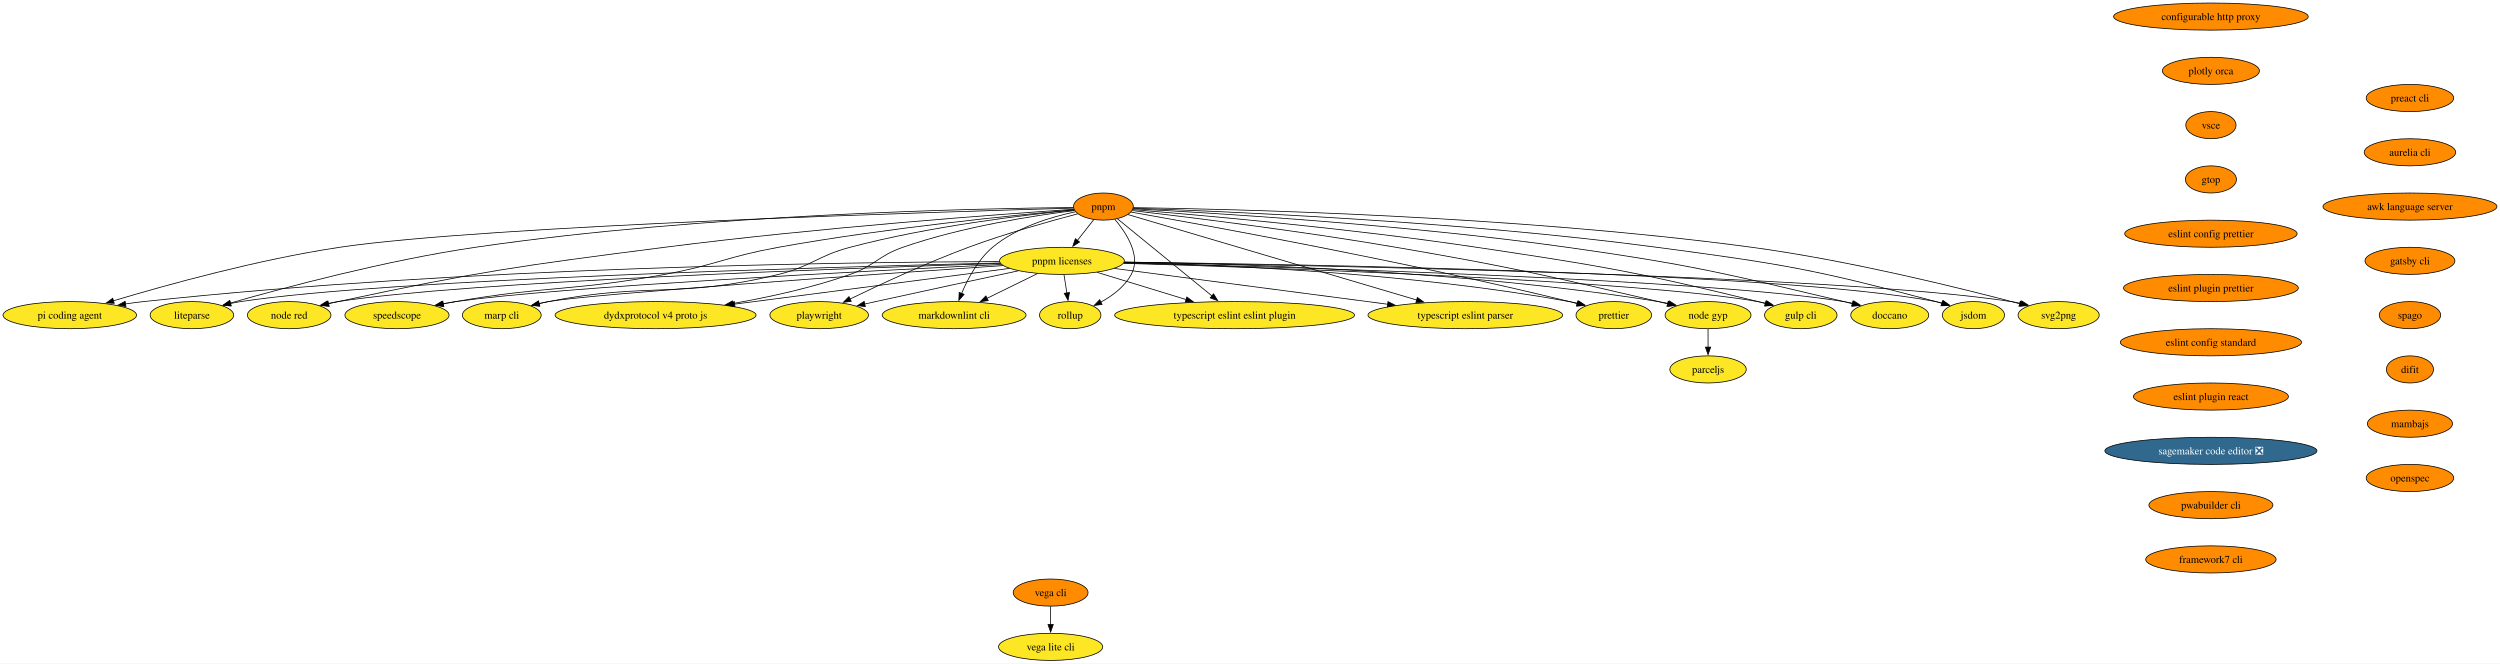
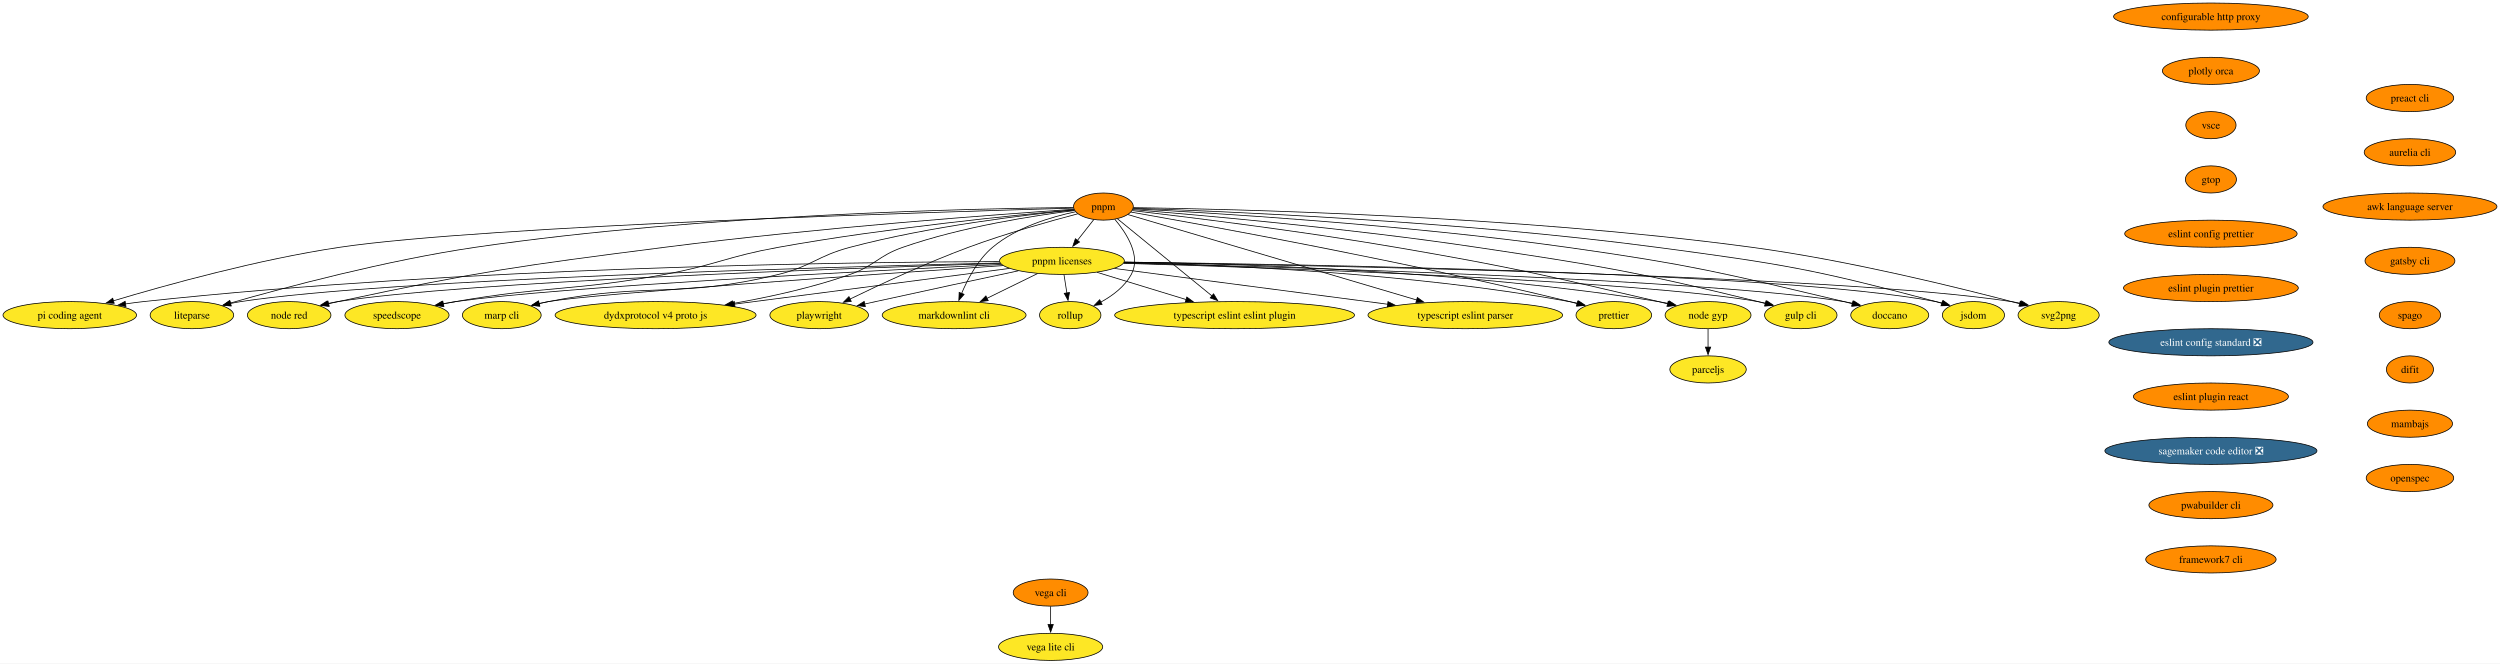
<svg xmlns="http://www.w3.org/2000/svg" xmlns:xlink="http://www.w3.org/1999/xlink" width="3316pt" height="880pt" viewBox="0.00 0.00 3316.00 880.00">
  <g id="graph0" class="graph" transform="scale(1 1) rotate(0) translate(4 876)">
    <polygon fill="white" stroke="none" points="-4,4 -4,-876 3311.96,-876 3311.96,4 -4,4" />
    <g id="node1" class="node">
      <g id="a_node1">
        <a xlink:href="https://github.com/conda-forge/configurable-http-proxy-feedstock" xlink:title="configurable http proxy">
          <ellipse fill="#ff8c00" stroke="black" cx="2928.56" cy="-854" rx="129.07" ry="18" />
          <text xml:space="preserve" text-anchor="middle" x="2928.56" y="-849.33" font-family="Times,serif" font-size="14.00">configurable http proxy</text>
        </a>
      </g>
    </g>
    <g id="node2" class="node">
      <g id="a_node2">
        <a xlink:href="https://github.com/conda-forge/plotly-orca-feedstock" xlink:title="plotly orca">
          <ellipse fill="#ff8c00" stroke="black" cx="2928.56" cy="-782" rx="64.36" ry="18" />
          <text xml:space="preserve" text-anchor="middle" x="2928.56" y="-777.33" font-family="Times,serif" font-size="14.00">plotly orca</text>
        </a>
      </g>
    </g>
    <g id="node7" class="node">
      <g id="a_node7">
        <a xlink:href="https://github.com/conda-forge/vsce-feedstock" xlink:title="vsce">
          <ellipse fill="#ff8c00" stroke="black" cx="2928.56" cy="-710" rx="33.32" ry="18" />
          <text xml:space="preserve" text-anchor="middle" x="2928.56" y="-705.33" font-family="Times,serif" font-size="14.00">vsce</text>
        </a>
      </g>
    </g>
    <g id="node3" class="node">
      <g id="a_node3">
        <a xlink:href="https://github.com/conda-forge/svg2png-feedstock" xlink:title="svg2png">
          <ellipse fill="#fde725" stroke="black" cx="2726.56" cy="-458" rx="53.84" ry="18" />
          <text xml:space="preserve" text-anchor="middle" x="2726.56" y="-453.32" font-family="Times,serif" font-size="14.00">svg2png</text>
        </a>
      </g>
    </g>
    <g id="node4" class="node">
      <g id="a_node4">
        <a xlink:href="https://github.com/conda-forge/jsdom-feedstock" xlink:title="jsdom">
          <ellipse fill="#fde725" stroke="black" cx="2613.56" cy="-458" rx="41.21" ry="18" />
          <text xml:space="preserve" text-anchor="middle" x="2613.56" y="-453.32" font-family="Times,serif" font-size="14.00">jsdom</text>
        </a>
      </g>
    </g>
    <g id="node5" class="node">
      <g id="a_node5">
        <a xlink:href="https://github.com/conda-forge/vega-cli-feedstock" xlink:title="vega cli">
          <ellipse fill="#ff8c00" stroke="black" cx="1389.56" cy="-90" rx="49.63" ry="18" />
          <text xml:space="preserve" text-anchor="middle" x="1389.56" y="-85.33" font-family="Times,serif" font-size="14.00">vega cli</text>
        </a>
      </g>
    </g>
    <g id="node6" class="node">
      <g id="a_node6">
        <a xlink:href="https://github.com/conda-forge/vega-lite-cli-feedstock" xlink:title="vega lite cli">
          <ellipse fill="#fde725" stroke="black" cx="1389.56" cy="-18" rx="69.1" ry="18" />
          <text xml:space="preserve" text-anchor="middle" x="1389.56" y="-13.32" font-family="Times,serif" font-size="14.00">vega lite cli</text>
        </a>
      </g>
    </g>
    <g id="edge2" class="edge">
      <path fill="none" stroke="black" d="M1389.56,-71.7C1389.56,-64.41 1389.56,-55.73 1389.56,-47.54" />
      <polygon fill="black" stroke="black" points="1393.06,-47.62 1389.56,-37.62 1386.06,-47.62 1393.06,-47.62" />
    </g>
    <g id="node10" class="node">
      <g id="a_node10">
        <a xlink:href="https://github.com/conda-forge/gtop-feedstock" xlink:title="gtop">
          <ellipse fill="#ff8c00" stroke="black" cx="2928.56" cy="-638" rx="33.85" ry="18" />
          <text xml:space="preserve" text-anchor="middle" x="2928.56" y="-633.33" font-family="Times,serif" font-size="14.00">gtop</text>
        </a>
      </g>
    </g>
    <g id="node8" class="node">
      <g id="a_node8">
        <a xlink:href="https://github.com/conda-forge/doccano-feedstock" xlink:title="doccano">
          <ellipse fill="#fde725" stroke="black" cx="2502.56" cy="-458" rx="51.74" ry="18" />
          <text xml:space="preserve" text-anchor="middle" x="2502.56" y="-453.32" font-family="Times,serif" font-size="14.00">doccano</text>
        </a>
      </g>
    </g>
    <g id="node9" class="node">
      <g id="a_node9">
        <a xlink:href="https://github.com/conda-forge/gulp-cli-feedstock" xlink:title="gulp cli">
          <ellipse fill="#fde725" stroke="black" cx="2384.56" cy="-458" rx="48.05" ry="18" />
          <text xml:space="preserve" text-anchor="middle" x="2384.56" y="-453.32" font-family="Times,serif" font-size="14.00">gulp cli</text>
        </a>
      </g>
    </g>
    <g id="node14" class="node">
      <g id="a_node14">
        <a xlink:href="https://github.com/conda-forge/eslint-config-prettier-feedstock" xlink:title="eslint config prettier">
          <ellipse fill="#ff8c00" stroke="black" cx="2928.56" cy="-566" rx="114.34" ry="18" />
          <text xml:space="preserve" text-anchor="middle" x="2928.56" y="-561.33" font-family="Times,serif" font-size="14.00">eslint config prettier</text>
        </a>
      </g>
    </g>
    <g id="node11" class="node">
      <g id="a_node11">
        <a xlink:href="https://github.com/conda-forge/node-gyp-feedstock" xlink:title="node gyp">
          <ellipse fill="#fde725" stroke="black" cx="2261.56" cy="-458" rx="57" ry="18" />
          <text xml:space="preserve" text-anchor="middle" x="2261.56" y="-453.32" font-family="Times,serif" font-size="14.00">node gyp</text>
        </a>
      </g>
    </g>
    <g id="node12" class="node">
      <g id="a_node12">
        <a xlink:href="https://github.com/conda-forge/parceljs-feedstock" xlink:title="parceljs">
          <ellipse fill="#fde725" stroke="black" cx="2261.56" cy="-386" rx="50.68" ry="18" />
          <text xml:space="preserve" text-anchor="middle" x="2261.56" y="-381.32" font-family="Times,serif" font-size="14.00">parceljs</text>
        </a>
      </g>
    </g>
    <g id="edge5" class="edge">
      <path fill="none" stroke="black" d="M2261.56,-439.7C2261.56,-432.41 2261.56,-423.73 2261.56,-415.54" />
      <polygon fill="black" stroke="black" points="2265.06,-415.62 2261.56,-405.62 2258.06,-415.62 2265.06,-415.62" />
    </g>
    <g id="node13" class="node">
      <g id="a_node13">
        <a xlink:href="https://github.com/conda-forge/prettier-feedstock" xlink:title="prettier">
          <ellipse fill="#fde725" stroke="black" cx="2136.56" cy="-458" rx="50.16" ry="18" />
          <text xml:space="preserve" text-anchor="middle" x="2136.56" y="-453.32" font-family="Times,serif" font-size="14.00">prettier</text>
        </a>
      </g>
    </g>
    <g id="node16" class="node">
      <g id="a_node16">
        <a xlink:href="https://github.com/conda-forge/eslint-plugin-prettier-feedstock" xlink:title="eslint plugin prettier">
          <ellipse fill="#ff8c00" stroke="black" cx="2928.56" cy="-494" rx="115.92" ry="18" />
          <text xml:space="preserve" text-anchor="middle" x="2928.56" y="-489.32" font-family="Times,serif" font-size="14.00">eslint plugin prettier</text>
        </a>
      </g>
    </g>
    <g id="node15" class="node">
      <g id="a_node15">
        <a xlink:href="https://github.com/conda-forge/typescript-eslint-parser-feedstock" xlink:title="typescript eslint parser">
          <ellipse fill="#fde725" stroke="black" cx="1939.56" cy="-458" rx="129.07" ry="18" />
          <text xml:space="preserve" text-anchor="middle" x="1939.56" y="-453.32" font-family="Times,serif" font-size="14.00">typescript eslint parser</text>
        </a>
      </g>
    </g>
    <g id="node17" class="node">
      <g id="a_node17">
-         <a xlink:href="https://github.com/conda-forge/eslint-config-standard-feedstock" xlink:title="eslint config standard">
-           <ellipse fill="#ff8c00" stroke="black" cx="2928.56" cy="-422" rx="120.13" ry="18" />
-           <text xml:space="preserve" text-anchor="middle" x="2928.56" y="-417.32" font-family="Times,serif" font-size="14.00">eslint config standard</text>
+         <a xlink:href="https://github.com/conda-forge/eslint-config-standard-feedstock/pull/8" xlink:title="eslint config standard ❎">
+           <ellipse fill="#31688e" stroke="black" cx="2928.56" cy="-422" rx="135.39" ry="18" />
+           <text xml:space="preserve" text-anchor="middle" x="2928.56" y="-417.32" font-family="Times,serif" font-size="14.00" fill="white">eslint config standard ❎</text>
        </a>
      </g>
    </g>
    <g id="node18" class="node">
      <g id="a_node18">
        <a xlink:href="https://github.com/conda-forge/eslint-plugin-react-feedstock" xlink:title="eslint plugin react">
          <ellipse fill="#ff8c00" stroke="black" cx="2928.56" cy="-350" rx="102.77" ry="18" />
          <text xml:space="preserve" text-anchor="middle" x="2928.56" y="-345.32" font-family="Times,serif" font-size="14.00">eslint plugin react</text>
        </a>
      </g>
    </g>
    <g id="node19" class="node">
      <g id="a_node19">
        <a xlink:href="https://github.com/conda-forge/sagemaker-code-editor-feedstock/pull/266" xlink:title="sagemaker code editor ❎">
          <ellipse fill="#31688e" stroke="black" cx="2928.56" cy="-278" rx="140.65" ry="18" />
          <text xml:space="preserve" text-anchor="middle" x="2928.56" y="-273.32" font-family="Times,serif" font-size="14.00" fill="white">sagemaker code editor ❎</text>
        </a>
      </g>
    </g>
    <g id="node32" class="node">
      <g id="a_node32">
        <a xlink:href="https://github.com/conda-forge/pwabuilder-cli-feedstock" xlink:title="pwabuilder cli">
          <ellipse fill="#ff8c00" stroke="black" cx="2928.56" cy="-206" rx="82.25" ry="18" />
          <text xml:space="preserve" text-anchor="middle" x="2928.56" y="-201.33" font-family="Times,serif" font-size="14.00">pwabuilder cli</text>
        </a>
      </g>
    </g>
    <g id="node20" class="node">
      <g id="a_node20">
        <a xlink:href="https://github.com/conda-forge/typescript-eslint-eslint-plugin-feedstock" xlink:title="typescript eslint eslint plugin">
          <ellipse fill="#fde725" stroke="black" cx="1633.56" cy="-458" rx="159.06" ry="18" />
          <text xml:space="preserve" text-anchor="middle" x="1633.56" y="-453.32" font-family="Times,serif" font-size="14.00">typescript eslint eslint plugin</text>
        </a>
      </g>
    </g>
    <g id="node21" class="node">
      <g id="a_node21">
        <a xlink:href="https://github.com/conda-forge/pnpm-feedstock" xlink:title="pnpm">
          <ellipse fill="#ff8c00" stroke="black" cx="1459.56" cy="-602" rx="39.63" ry="18" />
          <text xml:space="preserve" text-anchor="middle" x="1459.56" y="-597.33" font-family="Times,serif" font-size="14.00">pnpm</text>
        </a>
      </g>
    </g>
    <g id="edge11" class="edge">
      <path fill="none" stroke="black" d="M1499.19,-600.59C1621.75,-598.9 2005.28,-590.35 2319.56,-548 2449.03,-530.55 2598.41,-493.42 2675.15,-473.07" />
      <polygon fill="black" stroke="black" points="2675.72,-476.54 2684.48,-470.58 2673.91,-469.78 2675.72,-476.54" />
    </g>
    <g id="edge12" class="edge">
      <path fill="none" stroke="black" d="M1499.12,-599.81C1609.45,-596.15 1929.82,-583.05 2193.56,-548 2359.63,-525.93 2401.66,-519.06 2563.56,-476 2566.28,-475.28 2569.06,-474.49 2571.85,-473.65" />
      <polygon fill="black" stroke="black" points="2572.63,-477.07 2581.11,-470.72 2570.52,-470.4 2572.63,-477.07" />
    </g>
    <g id="edge13" class="edge">
      <path fill="none" stroke="black" d="M1498.94,-599.08C1596.73,-594 1858.34,-578.44 2074.56,-548 2239.16,-524.83 2279.83,-514.34 2441.56,-476 2445.31,-475.11 2449.18,-474.15 2453.06,-473.14" />
      <polygon fill="black" stroke="black" points="2453.73,-476.59 2462.5,-470.64 2451.93,-469.82 2453.73,-476.59" />
    </g>
    <g id="edge14" class="edge">
      <path fill="none" stroke="black" d="M1498.53,-597.95C1582.28,-591.15 1785.54,-573.32 1954.56,-548 2121.54,-522.99 2163.58,-516.18 2327.56,-476 2330.87,-475.19 2334.26,-474.31 2337.68,-473.38" />
      <polygon fill="black" stroke="black" points="2338.39,-476.82 2347.07,-470.74 2336.5,-470.08 2338.39,-476.82" />
    </g>
    <g id="edge15" class="edge">
      <path fill="none" stroke="black" d="M1497.97,-596.64C1567.79,-588.5 1720.08,-569.87 1847.56,-548 2003.23,-521.3 2041.71,-511.71 2195.56,-476 2199.6,-475.06 2203.78,-474.06 2207.97,-473.03" />
      <polygon fill="black" stroke="black" points="2208.71,-476.46 2217.56,-470.64 2207.01,-469.67 2208.71,-476.46" />
    </g>
    <g id="edge16" class="edge">
      <path fill="none" stroke="black" d="M1496.36,-594.63C1592.48,-577.77 1858.8,-529.55 2077.56,-476 2080.92,-475.18 2084.38,-474.29 2087.85,-473.37" />
      <polygon fill="black" stroke="black" points="2088.74,-476.76 2097.46,-470.74 2086.89,-470 2088.74,-476.76" />
    </g>
    <g id="edge17" class="edge">
      <path fill="none" stroke="black" d="M1492.18,-591.35C1570.66,-568.13 1771.22,-508.8 1875.07,-478.08" />
      <polygon fill="black" stroke="black" points="1875.98,-481.46 1884.57,-475.27 1873.99,-474.75 1875.98,-481.46" />
    </g>
    <g id="edge18" class="edge">
      <path fill="none" stroke="black" d="M1478.18,-585.8C1508.25,-561.27 1567.75,-512.71 1603.76,-483.32" />
      <polygon fill="black" stroke="black" points="1605.67,-486.28 1611.21,-477.24 1601.25,-480.86 1605.67,-486.28" />
    </g>
    <g id="node22" class="node">
      <g id="a_node22">
        <a xlink:href="https://github.com/conda-forge/pnpm-licenses-feedstock" xlink:title="pnpm licenses">
          <ellipse fill="#fde725" stroke="black" cx="1404.56" cy="-530" rx="82.77" ry="18" />
          <text xml:space="preserve" text-anchor="middle" x="1404.56" y="-525.33" font-family="Times,serif" font-size="14.00">pnpm licenses</text>
        </a>
      </g>
    </g>
    <g id="edge19" class="edge">
      <path fill="none" stroke="black" d="M1446.81,-584.76C1440.33,-576.53 1432.31,-566.32 1425,-557.02" />
      <polygon fill="black" stroke="black" points="1427.88,-555.01 1418.95,-549.31 1422.38,-559.34 1427.88,-555.01" />
    </g>
    <g id="node23" class="node">
      <g id="a_node23">
        <a xlink:href="https://github.com/conda-forge/rollup-feedstock" xlink:title="rollup">
          <ellipse fill="#fde725" stroke="black" cx="1415.56" cy="-458" rx="40.69" ry="18" />
          <text xml:space="preserve" text-anchor="middle" x="1415.56" y="-453.32" font-family="Times,serif" font-size="14.00">rollup</text>
        </a>
      </g>
    </g>
    <g id="edge20" class="edge">
      <path fill="none" stroke="black" d="M1474.69,-585.12C1490.06,-566.97 1509.86,-536.58 1496.56,-512 1487.78,-495.75 1471.6,-483.68 1456,-475.2" />
      <polygon fill="black" stroke="black" points="1457.78,-472.18 1447.27,-470.82 1454.64,-478.44 1457.78,-472.18" />
    </g>
    <g id="node24" class="node">
      <g id="a_node24">
        <a xlink:href="https://github.com/conda-forge/markdownlint-cli-feedstock" xlink:title="markdownlint cli">
          <ellipse fill="#fde725" stroke="black" cx="1261.56" cy="-458" rx="95.4" ry="18" />
          <text xml:space="preserve" text-anchor="middle" x="1261.56" y="-453.32" font-family="Times,serif" font-size="14.00">markdownlint cli</text>
        </a>
      </g>
    </g>
    <g id="edge21" class="edge">
      <path fill="none" stroke="black" d="M1422.45,-595.06C1390.35,-588.31 1344.25,-574.6 1312.56,-548 1293.2,-531.75 1279.63,-506.16 1271.38,-486.58" />
      <polygon fill="black" stroke="black" points="1274.74,-485.56 1267.8,-477.55 1268.24,-488.14 1274.74,-485.56" />
    </g>
    <g id="node25" class="node">
      <g id="a_node25">
        <a xlink:href="https://github.com/conda-forge/playwright-feedstock" xlink:title="playwright">
          <ellipse fill="#fde725" stroke="black" cx="1082.56" cy="-458" rx="65.41" ry="18" />
          <text xml:space="preserve" text-anchor="middle" x="1082.56" y="-453.32" font-family="Times,serif" font-size="14.00">playwright</text>
        </a>
      </g>
    </g>
    <g id="edge22" class="edge">
      <path fill="none" stroke="black" d="M1425.47,-592.37C1389.12,-582.83 1330.1,-566.37 1280.56,-548 1225.05,-527.41 1163.11,-498.58 1123.53,-479.37" />
      <polygon fill="black" stroke="black" points="1125.11,-476.25 1114.59,-475.01 1122.04,-482.54 1125.11,-476.25" />
    </g>
    <g id="node26" class="node">
      <g id="a_node26">
        <a xlink:href="https://github.com/conda-forge/dydxprotocol-v4-proto-js-feedstock" xlink:title="dydxprotocol v4 proto js">
          <ellipse fill="#fde725" stroke="black" cx="865.56" cy="-458" rx="133.28" ry="18" />
          <text xml:space="preserve" text-anchor="middle" x="865.56" y="-453.32" font-family="Times,serif" font-size="14.00">dydxprotocol v4 proto js</text>
        </a>
      </g>
    </g>
    <g id="edge23" class="edge">
      <path fill="none" stroke="black" d="M1421.24,-596.77C1368.74,-590.21 1272.03,-575.39 1193.56,-548 1160.53,-536.47 1156.56,-523.63 1123.56,-512 1073.55,-494.38 1015.91,-481.84 967.81,-473.41" />
      <polygon fill="black" stroke="black" points="968.69,-470.01 958.24,-471.76 967.5,-476.9 968.69,-470.01" />
    </g>
    <g id="node27" class="node">
      <g id="a_node27">
        <a xlink:href="https://github.com/conda-forge/marp-cli-feedstock" xlink:title="marp cli">
          <ellipse fill="#fde725" stroke="black" cx="661.56" cy="-458" rx="52.26" ry="18" />
          <text xml:space="preserve" text-anchor="middle" x="661.56" y="-453.32" font-family="Times,serif" font-size="14.00">marp cli</text>
        </a>
      </g>
    </g>
    <g id="edge24" class="edge">
      <path fill="none" stroke="black" d="M1420.73,-597.5C1357.61,-591.22 1229.16,-576.02 1123.56,-548 1079.92,-536.42 1072.42,-522.73 1028.56,-512 895.97,-479.57 857.54,-502.12 723.56,-476 719.49,-475.21 715.29,-474.28 711.09,-473.29" />
      <polygon fill="black" stroke="black" points="712.07,-469.92 701.52,-470.88 710.36,-476.71 712.07,-469.92" />
    </g>
    <g id="node28" class="node">
      <g id="a_node28">
        <a xlink:href="https://github.com/conda-forge/speedscope-feedstock" xlink:title="speedscope">
          <ellipse fill="#fde725" stroke="black" cx="522.56" cy="-458" rx="69.1" ry="18" />
          <text xml:space="preserve" text-anchor="middle" x="522.56" y="-453.32" font-family="Times,serif" font-size="14.00">speedscope</text>
        </a>
      </g>
    </g>
    <g id="edge25" class="edge">
      <path fill="none" stroke="black" d="M1420.71,-597.69C1344.91,-590.91 1172.13,-573.86 1028.56,-548 960.66,-535.77 945.42,-524.46 877.56,-512 755.46,-489.57 722.88,-497.24 600.56,-476 595.07,-475.05 589.38,-473.97 583.69,-472.84" />
      <polygon fill="black" stroke="black" points="584.77,-469.49 574.27,-470.91 583.37,-476.35 584.77,-469.49" />
    </g>
    <g id="node29" class="node">
      <g id="a_node29">
        <a xlink:href="https://github.com/conda-forge/node-red-feedstock" xlink:title="node red">
          <ellipse fill="#fde725" stroke="black" cx="379.56" cy="-458" rx="55.42" ry="18" />
          <text xml:space="preserve" text-anchor="middle" x="379.56" y="-453.32" font-family="Times,serif" font-size="14.00">node red</text>
        </a>
      </g>
    </g>
    <g id="edge26" class="edge">
      <path fill="none" stroke="black" d="M1420.28,-598.43C1326.29,-592.06 1081.09,-574.15 877.56,-548 684.07,-523.14 635.35,-516.72 444.56,-476 440.32,-475.09 435.94,-474.09 431.55,-473.04" />
      <polygon fill="black" stroke="black" points="432.71,-469.72 422.16,-470.72 431.03,-476.52 432.71,-469.72" />
    </g>
    <g id="node30" class="node">
      <g id="a_node30">
        <a xlink:href="https://github.com/conda-forge/liteparse-feedstock" xlink:title="liteparse">
          <ellipse fill="#fde725" stroke="black" cx="250.56" cy="-458" rx="55.42" ry="18" />
          <text xml:space="preserve" text-anchor="middle" x="250.56" y="-453.32" font-family="Times,serif" font-size="14.00">liteparse</text>
        </a>
      </g>
    </g>
    <g id="edge27" class="edge">
      <path fill="none" stroke="black" d="M1419.87,-600.78C1299.69,-599.61 929.45,-592.39 626.56,-548 508.59,-530.71 373.18,-494.53 301.42,-474.02" />
      <polygon fill="black" stroke="black" points="302.49,-470.69 291.92,-471.29 300.56,-477.41 302.49,-470.69" />
    </g>
    <g id="node31" class="node">
      <g id="a_node31">
        <a xlink:href="https://github.com/conda-forge/pi-coding-agent-feedstock" xlink:title="pi coding agent">
          <ellipse fill="#fde725" stroke="black" cx="88.56" cy="-458" rx="88.56" ry="18" />
          <text xml:space="preserve" text-anchor="middle" x="88.56" y="-453.32" font-family="Times,serif" font-size="14.00">pi coding agent</text>
        </a>
      </g>
    </g>
    <g id="edge28" class="edge">
      <path fill="none" stroke="black" d="M1419.84,-599.94C1256.92,-595.43 639.47,-576.75 446.56,-548 338.93,-531.96 216.47,-498 146.28,-476.98" />
      <polygon fill="black" stroke="black" points="147.5,-473.7 136.92,-474.16 145.48,-480.4 147.5,-473.7" />
    </g>
    <g id="edge29" class="edge">
      <path fill="none" stroke="black" d="M1486.88,-527.91C1728.92,-524.34 2435.59,-511.11 2663.56,-476 2667.91,-475.33 2672.39,-474.47 2676.86,-473.5" />
      <polygon fill="black" stroke="black" points="2677.48,-476.95 2686.4,-471.23 2675.86,-470.14 2677.48,-476.95" />
    </g>
    <g id="edge30" class="edge">
      <path fill="none" stroke="black" d="M1487.32,-528.24C1716.66,-525.65 2356.98,-515.03 2563.56,-476 2566.54,-475.44 2569.59,-474.74 2572.63,-473.94" />
      <polygon fill="black" stroke="black" points="2573.47,-477.34 2582.07,-471.16 2571.49,-470.63 2573.47,-477.34" />
    </g>
    <g id="edge31" class="edge">
      <path fill="none" stroke="black" d="M1486.81,-527.14C1698.5,-521.98 2258.3,-505.84 2441.56,-476 2445.66,-475.33 2449.87,-474.49 2454.07,-473.55" />
      <polygon fill="black" stroke="black" points="2454.76,-476.98 2463.64,-471.2 2453.09,-470.19 2454.76,-476.98" />
    </g>
    <g id="edge32" class="edge">
      <path fill="none" stroke="black" d="M1486.23,-526.74C1680.74,-520.98 2167.1,-504.14 2327.56,-476 2331.17,-475.37 2334.88,-474.58 2338.58,-473.7" />
      <polygon fill="black" stroke="black" points="2339.35,-477.12 2348.13,-471.2 2337.57,-470.35 2339.35,-477.12" />
    </g>
    <g id="edge33" class="edge">
      <path fill="none" stroke="black" d="M1487.4,-528.48C1632.03,-526.45 1939.59,-517.18 2195.56,-476 2200.16,-475.26 2204.91,-474.35 2209.65,-473.33" />
      <polygon fill="black" stroke="black" points="2210.19,-476.8 2219.14,-471.14 2208.61,-469.97 2210.19,-476.8" />
    </g>
    <g id="edge34" class="edge">
      <path fill="none" stroke="black" d="M1487.09,-527.85C1614.69,-524.87 1867.11,-514.2 2077.56,-476 2081.35,-475.31 2085.24,-474.48 2089.13,-473.56" />
      <polygon fill="black" stroke="black" points="2089.73,-477.02 2098.55,-471.15 2087.99,-470.24 2089.73,-477.02" />
    </g>
    <g id="edge35" class="edge">
      <path fill="none" stroke="black" d="M1474.23,-519.88C1566.52,-507.81 1730.03,-486.42 1836.59,-472.47" />
      <polygon fill="black" stroke="black" points="1837.04,-475.94 1846.5,-471.18 1836.13,-469 1837.04,-475.94" />
    </g>
    <g id="edge36" class="edge">
      <path fill="none" stroke="black" d="M1451.18,-514.75C1485.22,-504.34 1531.79,-490.11 1569.35,-478.63" />
      <polygon fill="black" stroke="black" points="1570.2,-482.03 1578.74,-475.76 1568.16,-475.33 1570.2,-482.03" />
    </g>
    <g id="edge37" class="edge">
      <path fill="none" stroke="black" d="M1407.28,-511.7C1408.44,-504.32 1409.82,-495.52 1411.12,-487.25" />
      <polygon fill="black" stroke="black" points="1414.55,-488.02 1412.64,-477.6 1407.63,-486.93 1414.55,-488.02" />
    </g>
    <g id="edge38" class="edge">
      <path fill="none" stroke="black" d="M1372.11,-513.12C1352.29,-503.41 1326.68,-490.87 1305.1,-480.31" />
      <polygon fill="black" stroke="black" points="1306.76,-477.23 1296.24,-475.97 1303.68,-483.51 1306.76,-477.23" />
    </g>
    <g id="edge39" class="edge">
      <path fill="none" stroke="black" d="M1346.63,-516.77C1296.55,-506.14 1222.23,-490.27 1157.56,-476 1152.74,-474.94 1147.74,-473.82 1142.73,-472.7" />
      <polygon fill="black" stroke="black" points="1143.77,-469.35 1133.24,-470.57 1142.23,-476.18 1143.77,-469.35" />
    </g>
    <g id="edge40" class="edge">
      <path fill="none" stroke="black" d="M1334.93,-519.96C1242.3,-507.93 1077.76,-486.56 970.17,-472.59" />
      <polygon fill="black" stroke="black" points="970.84,-469.14 960.47,-471.33 969.93,-476.08 970.84,-469.14" />
    </g>
    <g id="edge41" class="edge">
      <path fill="none" stroke="black" d="M1326.33,-523.75C1160,-512.47 781.61,-486.12 723.56,-476 719.29,-475.26 714.89,-474.35 710.5,-473.34" />
      <polygon fill="black" stroke="black" points="711.69,-470.03 701.14,-471.03 710.01,-476.82 711.69,-470.03" />
    </g>
    <g id="edge42" class="edge">
      <path fill="none" stroke="black" d="M1324.22,-525.23C1149.31,-516.77 738.64,-495.49 600.56,-476 594.88,-475.2 588.99,-474.21 583.11,-473.12" />
      <polygon fill="black" stroke="black" points="583.85,-469.7 573.36,-471.2 582.5,-476.56 583.85,-469.7" />
    </g>
    <g id="edge43" class="edge">
      <path fill="none" stroke="black" d="M1323.01,-526.6C1123.13,-520.39 612.87,-502.38 444.56,-476 439.96,-475.28 435.21,-474.37 430.48,-473.35" />
      <polygon fill="black" stroke="black" points="431.53,-470 420.99,-471.14 429.94,-476.81 431.53,-470" />
    </g>
    <g id="edge44" class="edge">
      <path fill="none" stroke="black" d="M1322.62,-527.21C1103.86,-522.08 509.56,-505.76 315.56,-476 310.96,-475.29 306.21,-474.39 301.47,-473.38" />
      <polygon fill="black" stroke="black" points="302.52,-470.03 291.99,-471.18 300.94,-476.85 302.52,-470.03" />
    </g>
    <g id="edge45" class="edge">
      <path fill="none" stroke="black" d="M1321.58,-529.05C1124.24,-528.37 611.64,-521.93 186.56,-476 178.66,-475.15 170.42,-474.05 162.23,-472.82" />
      <polygon fill="black" stroke="black" points="163.05,-469.41 152.63,-471.32 161.96,-476.32 163.05,-469.41" />
    </g>
    <g id="node33" class="node">
      <g id="a_node33">
        <a xlink:href="https://github.com/conda-forge/framework7-cli-feedstock" xlink:title="framework7 cli">
          <ellipse fill="#ff8c00" stroke="black" cx="2928.56" cy="-134" rx="86.46" ry="18" />
          <text xml:space="preserve" text-anchor="middle" x="2928.56" y="-129.32" font-family="Times,serif" font-size="14.00">framework7 cli</text>
        </a>
      </g>
    </g>
    <g id="node34" class="node">
      <g id="a_node34">
        <a xlink:href="https://github.com/conda-forge/preact-cli-feedstock" xlink:title="preact cli">
          <ellipse fill="#ff8c00" stroke="black" cx="3192.56" cy="-746" rx="58.05" ry="18" />
          <text xml:space="preserve" text-anchor="middle" x="3192.56" y="-741.33" font-family="Times,serif" font-size="14.00">preact cli</text>
        </a>
      </g>
    </g>
    <g id="node35" class="node">
      <g id="a_node35">
        <a xlink:href="https://github.com/conda-forge/aurelia-cli-feedstock" xlink:title="aurelia cli">
          <ellipse fill="#ff8c00" stroke="black" cx="3192.56" cy="-674" rx="60.68" ry="18" />
          <text xml:space="preserve" text-anchor="middle" x="3192.56" y="-669.33" font-family="Times,serif" font-size="14.00">aurelia cli</text>
        </a>
      </g>
    </g>
    <g id="node36" class="node">
      <g id="a_node36">
        <a xlink:href="https://github.com/conda-forge/awk-language-server-feedstock" xlink:title="awk language server">
          <ellipse fill="#ff8c00" stroke="black" cx="3192.56" cy="-602" rx="115.39" ry="18" />
          <text xml:space="preserve" text-anchor="middle" x="3192.56" y="-597.33" font-family="Times,serif" font-size="14.00">awk language server</text>
        </a>
      </g>
    </g>
    <g id="node37" class="node">
      <g id="a_node37">
        <a xlink:href="https://github.com/conda-forge/gatsby-cli-feedstock" xlink:title="gatsby cli">
          <ellipse fill="#ff8c00" stroke="black" cx="3192.56" cy="-530" rx="59.63" ry="18" />
          <text xml:space="preserve" text-anchor="middle" x="3192.56" y="-525.33" font-family="Times,serif" font-size="14.00">gatsby cli</text>
        </a>
      </g>
    </g>
    <g id="node38" class="node">
      <g id="a_node38">
        <a xlink:href="https://github.com/conda-forge/spago-feedstock" xlink:title="spago">
          <ellipse fill="#ff8c00" stroke="black" cx="3192.56" cy="-458" rx="40.69" ry="18" />
          <text xml:space="preserve" text-anchor="middle" x="3192.56" y="-453.32" font-family="Times,serif" font-size="14.00">spago</text>
        </a>
      </g>
    </g>
    <g id="node39" class="node">
      <g id="a_node39">
        <a xlink:href="https://github.com/conda-forge/difit-feedstock" xlink:title="difit">
          <ellipse fill="#ff8c00" stroke="black" cx="3192.56" cy="-386" rx="31.22" ry="18" />
          <text xml:space="preserve" text-anchor="middle" x="3192.56" y="-381.32" font-family="Times,serif" font-size="14.00">difit</text>
        </a>
      </g>
    </g>
    <g id="node40" class="node">
      <g id="a_node40">
        <a xlink:href="https://github.com/conda-forge/mambajs-feedstock" xlink:title="mambajs">
          <ellipse fill="#ff8c00" stroke="black" cx="3192.56" cy="-314" rx="56.47" ry="18" />
          <text xml:space="preserve" text-anchor="middle" x="3192.56" y="-309.32" font-family="Times,serif" font-size="14.00">mambajs</text>
        </a>
      </g>
    </g>
    <g id="node41" class="node">
      <g id="a_node41">
        <a xlink:href="https://github.com/conda-forge/openspec-feedstock" xlink:title="openspec">
          <ellipse fill="#ff8c00" stroke="black" cx="3192.56" cy="-242" rx="58.05" ry="18" />
          <text xml:space="preserve" text-anchor="middle" x="3192.56" y="-237.32" font-family="Times,serif" font-size="14.00">openspec</text>
        </a>
      </g>
    </g>
  </g>
</svg>
